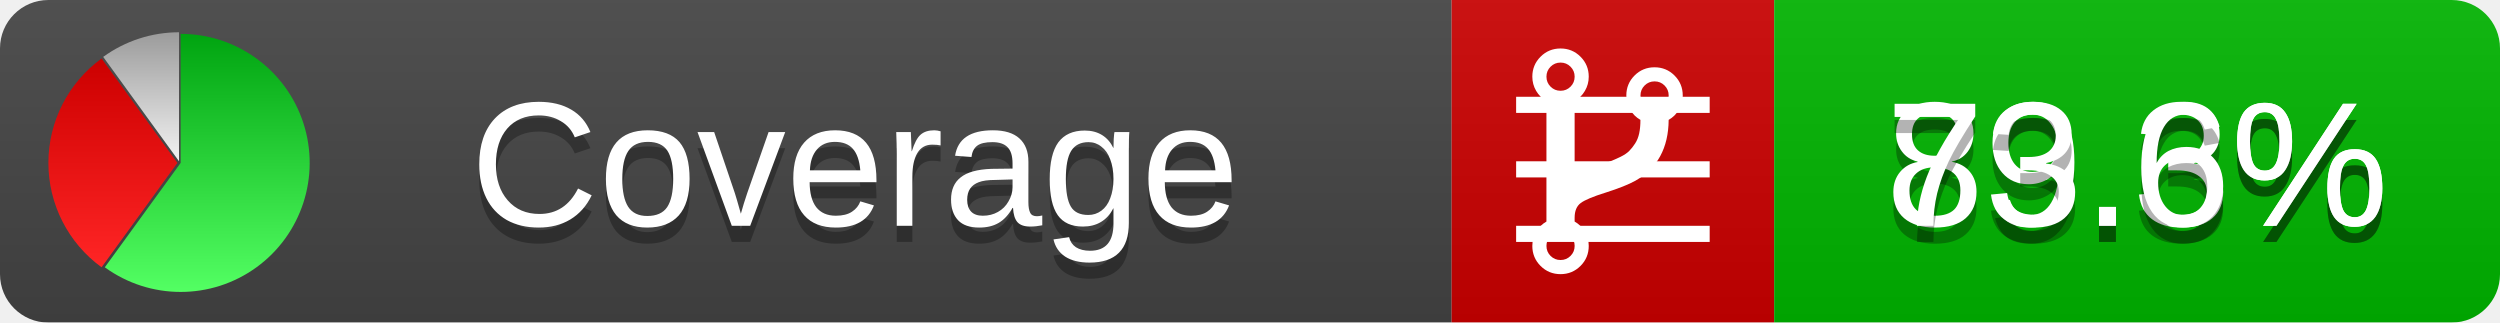
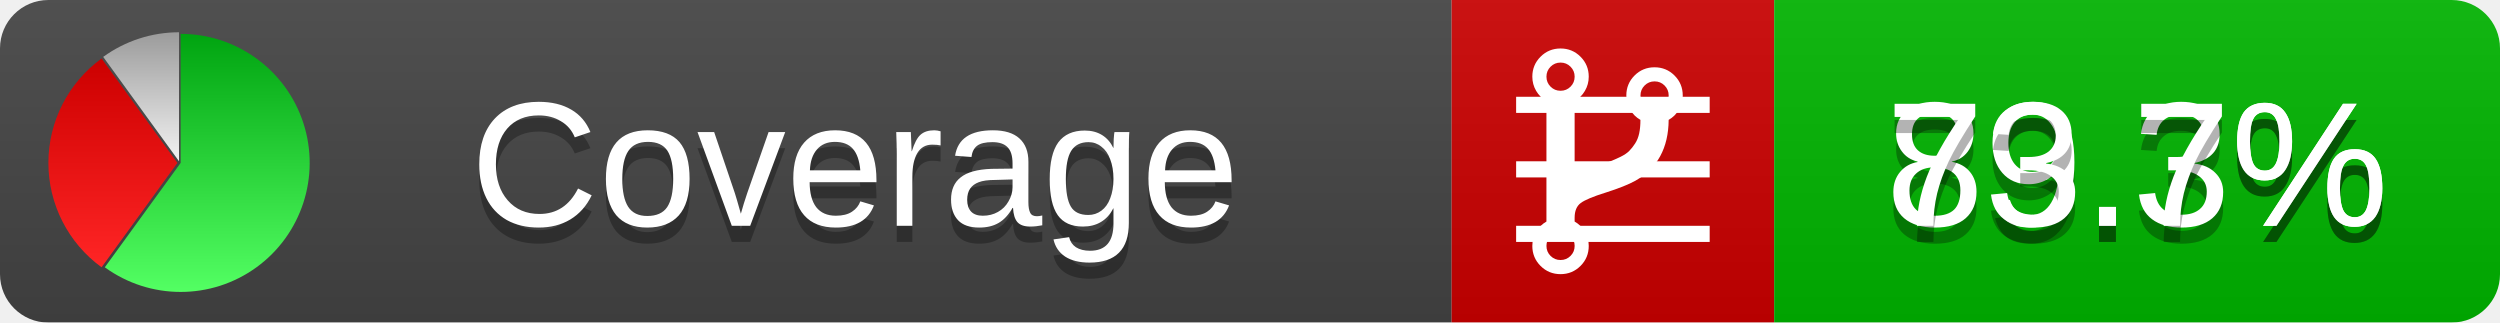
<svg xmlns="http://www.w3.org/2000/svg" xmlns:xlink="http://www.w3.org/1999/xlink" width="155" height="20">
  <style type="text/css">
          
            @keyframes fadeout {
              0 % { visibility: visible; opacity: 1; }
              40% { visibility: visible; opacity: 1; }
              50% { visibility: hidden; opacity: 0; }
              90% { visibility: hidden; opacity: 0; }
              100% { visibility: visible; opacity: 1; }
            }
            @keyframes fadein {
              0% { visibility: hidden; opacity: 0; }
              40% { visibility: hidden; opacity: 0; }
              50% { visibility: visible; opacity: 1; }
              90% { visibility: visible; opacity: 1; }
              100% { visibility: hidden; opacity: 0; }
            }
            .linecoverage {
                animation-duration: 10s;
                animation-name: fadeout;
                animation-iteration-count: infinite;
            }
            .branchcoverage {
                animation-duration: 10s;
                animation-name: fadein;
                animation-iteration-count: infinite;
            }
          
    </style>
  <defs>
    <linearGradient id="gradient" x2="0" y2="100%">
      <stop offset="0" stop-color="#bbb" stop-opacity=".1" />
      <stop offset="1" stop-opacity=".1" />
    </linearGradient>
    <linearGradient id="green" x2="0" y2="100%">
      <stop offset="0" stop-color="#00A410" />
      <stop offset="1" stop-color="#53FF63" />
    </linearGradient>
    <linearGradient id="red" x2="0" y2="100%">
      <stop offset="0" stop-color="#C00" />
      <stop offset="1" stop-color="#FF2525" />
    </linearGradient>
    <linearGradient id="gray" x2="0" y2="100%">
      <stop offset="0" stop-color="#9B9B9B" />
      <stop offset="1" stop-color="#F3F3F3" />
    </linearGradient>
    <mask id="mask">
      <rect width="155" height="20" rx="3" fill="#fff" />
    </mask>
    <g id="icon">
      <path style="fill:url(#green);" d="M205,202.5 l0,-200 a200,200 0 1,1 -117.558,361.803 z" />
      <path style="fill:url(#red);" d="M200,202.5 l-117.558,161.803 a200,200 0 0,1 0,-323.607 z" />
      <path style="fill:url(#gray);" d="M202.5,200 l-117.558,-161.803 a200,200 0 0,1 117.558,-38.196 z" />
    </g>
  </defs>
  <g mask="url(#mask)">
    <rect x="0" y="0" width="90" height="20" fill="#444" />
    <rect x="90" y="0" width="20" height="20" fill="#c00" />
    <rect x="110" y="0" width="45" height="20" fill="#00B600" />
    <rect x="0" y="0" width="155" height="20" fill="url(#gradient)" />
  </g>
  <g>
    <path class="linecoverage" stroke="#fff" d="M94 6.5 h12 M94 10.5 h12 M94 14.5 h12" />
    <path class="branchcoverage" fill="#fff" d="m 97.628,15.247 q 0,-0.364 -0.255,-0.619 -0.255,-0.255 -0.619,-0.255 -0.364,0 -0.619,0.255 -0.255,0.255 -0.255,0.619 0,0.364 0.255,0.619 0.255,0.255 0.619,0.255 0.364,0 0.619,-0.255 0.255,-0.255 0.255,-0.619 z m 0,-10.493 q 0,-0.364 -0.255,-0.619 -0.255,-0.255 -0.619,-0.255 -0.364,0 -0.619,0.255 -0.255,0.255 -0.255,0.619 0,0.364 0.255,0.619 0.255,0.255 0.619,0.255 0.364,0 0.619,-0.255 0.255,-0.255 0.255,-0.619 z m 5.83,1.166 q 0,-0.364 -0.255,-0.619 -0.255,-0.255 -0.619,-0.255 -0.364,0 -0.619,0.255 -0.255,0.255 -0.255,0.619 0,0.364 0.255,0.619 0.255,0.255 0.619,0.255 0.364,0 0.619,-0.255 0.255,-0.255 0.255,-0.619 z m 0.874,0 q 0,0.474 -0.237,0.879 -0.237,0.405 -0.638,0.633 -0.018,2.614 -2.059,3.771 -0.619,0.346 -1.849,0.738 -1.166,0.364 -1.544,0.647 -0.378,0.282 -0.378,0.911 l 0,0.237 q 0.401,0.228 0.638,0.633 0.237,0.405 0.237,0.879 0,0.729 -0.51,1.239 -0.51,0.51 -1.239,0.51 -0.729,0 -1.239,-0.51 -0.51,-0.51 -0.51,-1.239 0,-0.474 0.237,-0.879 0.237,-0.405 0.638,-0.633 l 0,-7.469 q -0.401,-0.228 -0.638,-0.633 -0.237,-0.405 -0.237,-0.879 0,-0.729 0.51,-1.239 0.51,-0.51 1.239,-0.51 0.729,0 1.239,0.51 0.51,0.51 0.51,1.239 0,0.474 -0.237,0.879 -0.237,0.405 -0.638,0.633 l 0,4.527 q 0.492,-0.237 1.403,-0.519 0.501,-0.155 0.797,-0.269 0.296,-0.114 0.642,-0.282 0.346,-0.169 0.537,-0.36 0.191,-0.191 0.369,-0.465 0.178,-0.273 0.255,-0.633 0.077,-0.36 0.077,-0.833 -0.401,-0.228 -0.638,-0.633 -0.237,-0.405 -0.237,-0.879 0,-0.729 0.51,-1.239 0.51,-0.51 1.239,-0.51 0.729,0 1.239,0.51 0.51,0.51 0.51,1.239 z" />
  </g>
  <g fill="#fff" text-anchor="middle" font-family="Verdana,Arial,Geneva,sans-serif" font-size="11">
    <a xlink:href="https://github.com/danielpalme/ReportGenerator" target="_top">
      <use xlink:href="#icon" transform="translate(3,2) scale(.04)" />
    </a>
    <text x="53" y="15" fill="#010101" fill-opacity=".3">Coverage</text>
    <text x="53" y="14" fill="#fff">Coverage</text>
    <text class="linecoverage" x="132.5" y="15" fill="#010101" fill-opacity=".3">89.3%</text>
    <text class="linecoverage" x="132.5" y="14">89.3%</text>
-     <text class="branchcoverage" x="132.5" y="15" fill="#010101" fill-opacity=".3">73.6%</text>
-     <text class="branchcoverage" x="132.5" y="14">73.6%</text>
+     <text class="branchcoverage" x="132.5" y="15" fill="#010101" fill-opacity=".3">73.7%</text>
+     <text class="branchcoverage" x="132.5" y="14">73.7%</text>
  </g>
  <g>
    <rect class="linecoverage" x="90" y="0" width="65" height="20" fill-opacity="0" />
    <rect class="branchcoverage" x="90" y="0" width="65" height="20" fill-opacity="0" />
  </g>
</svg>
